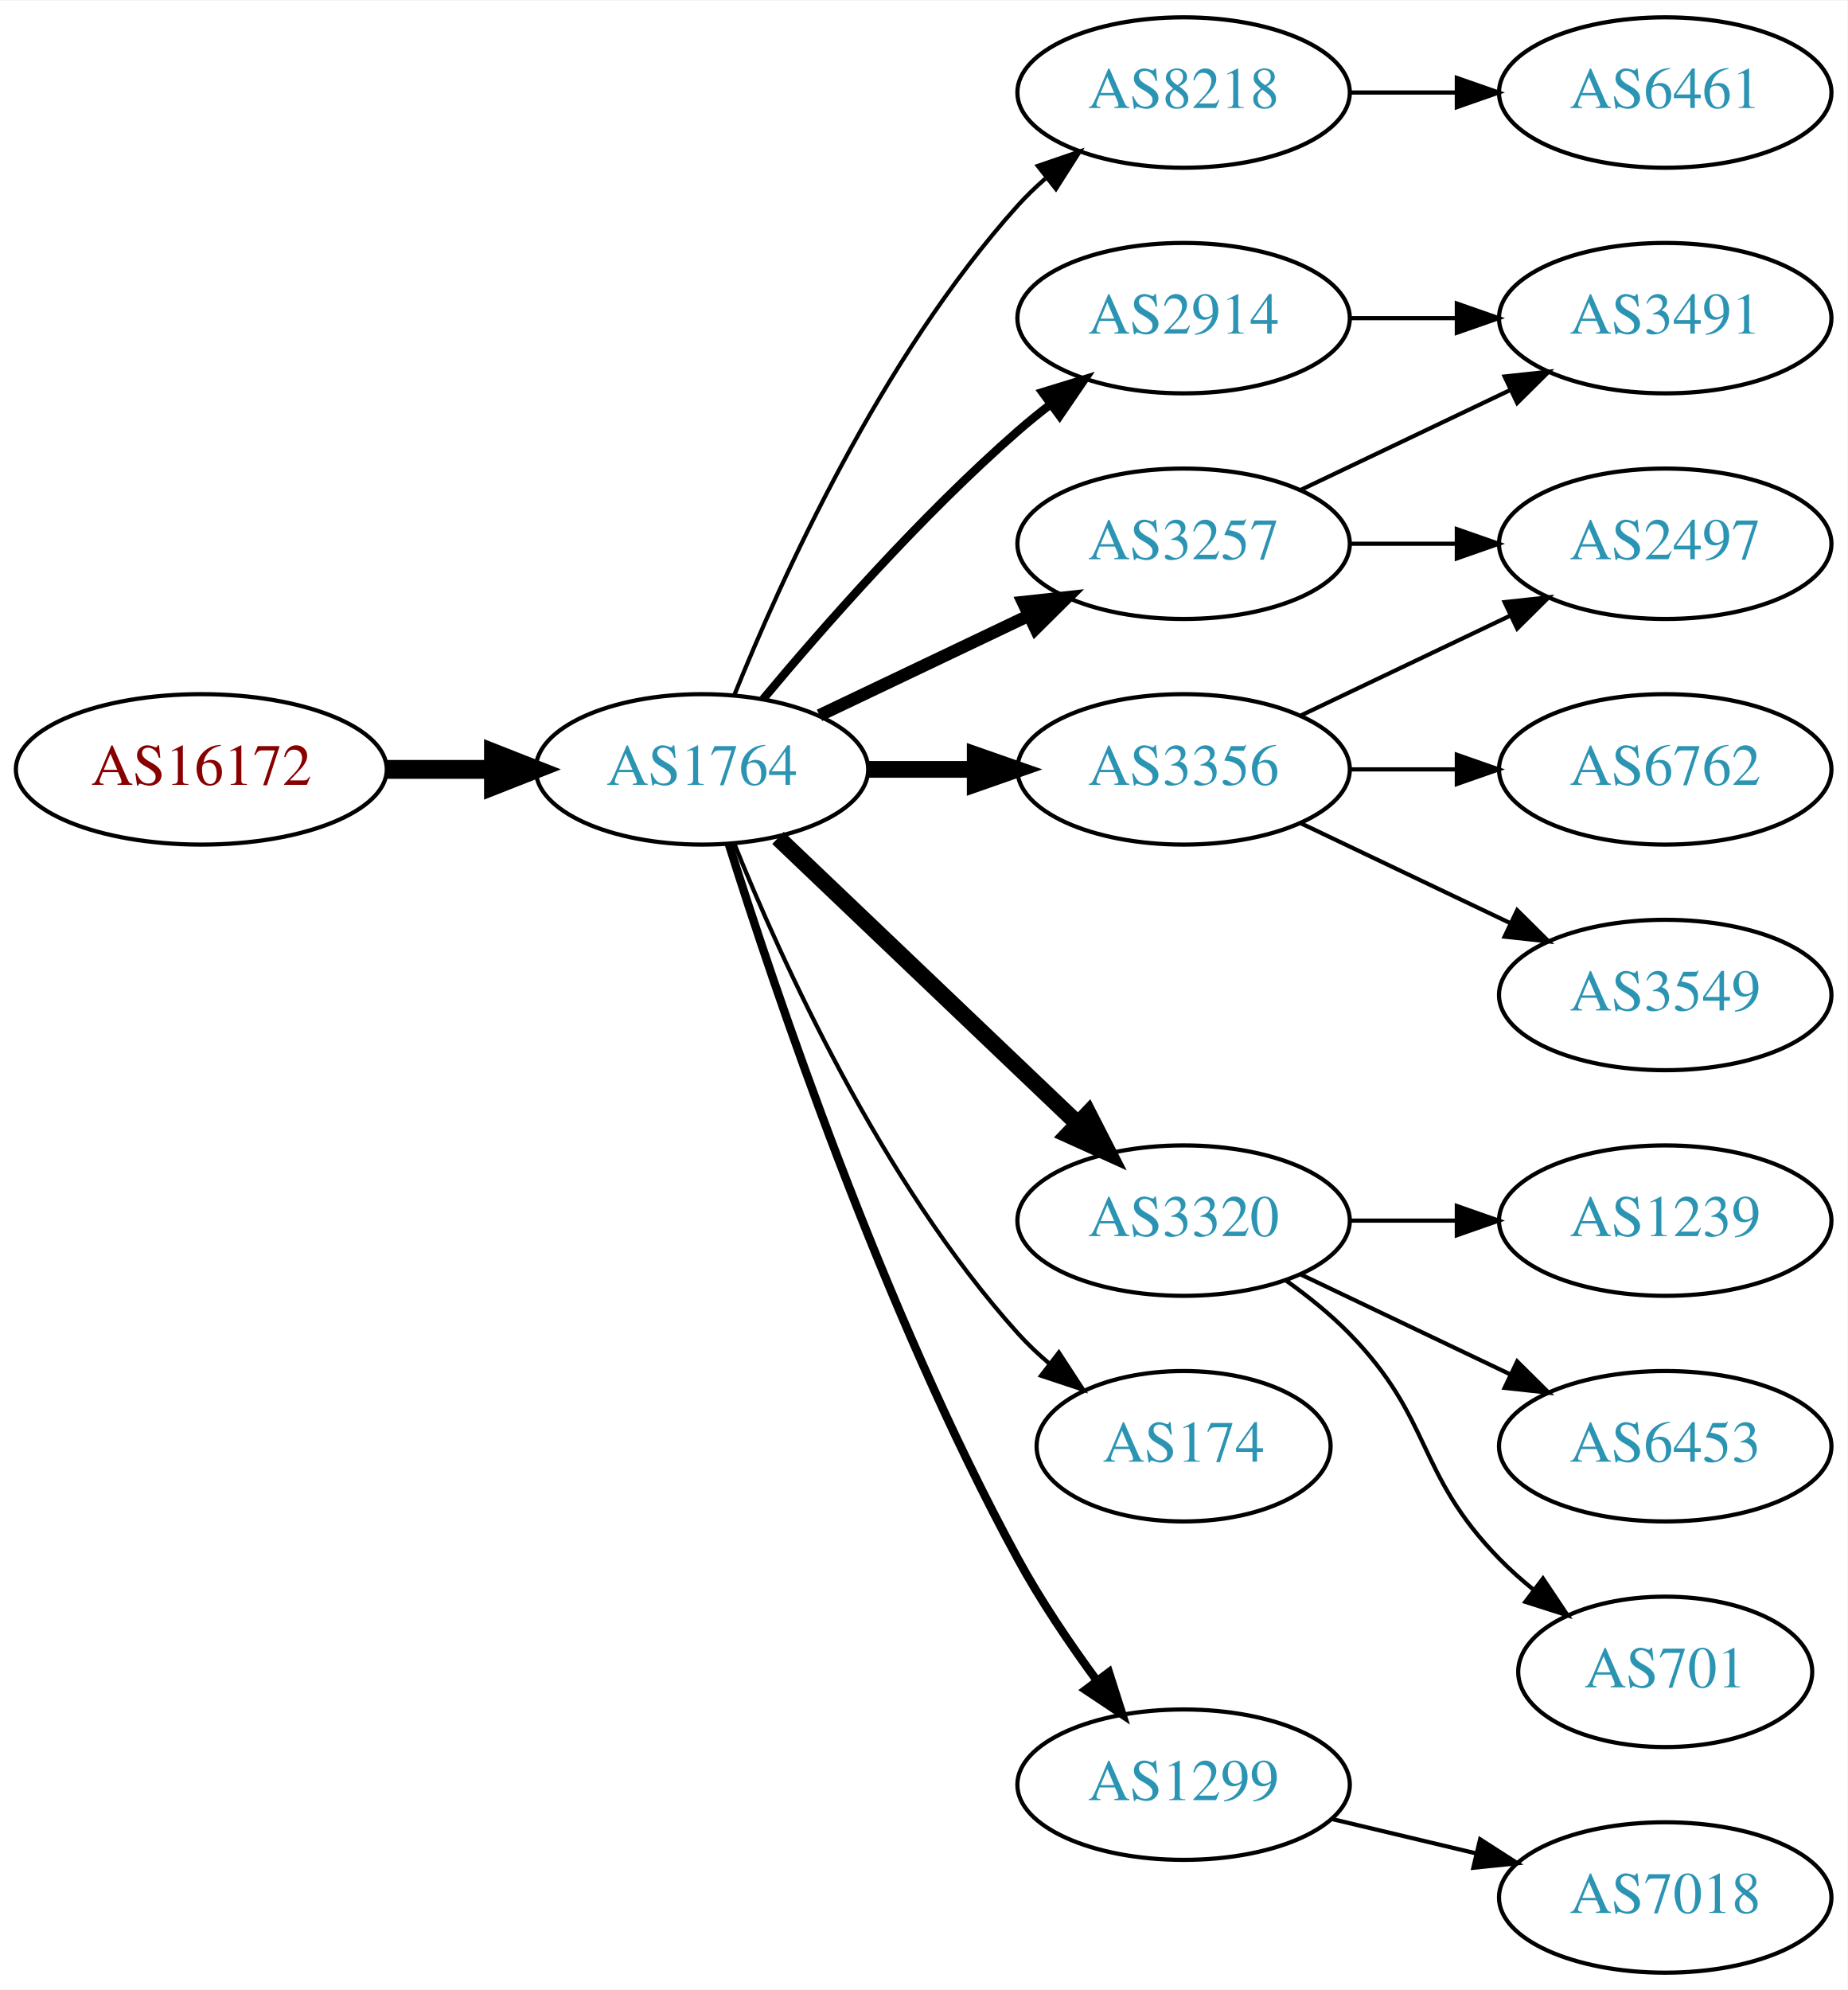
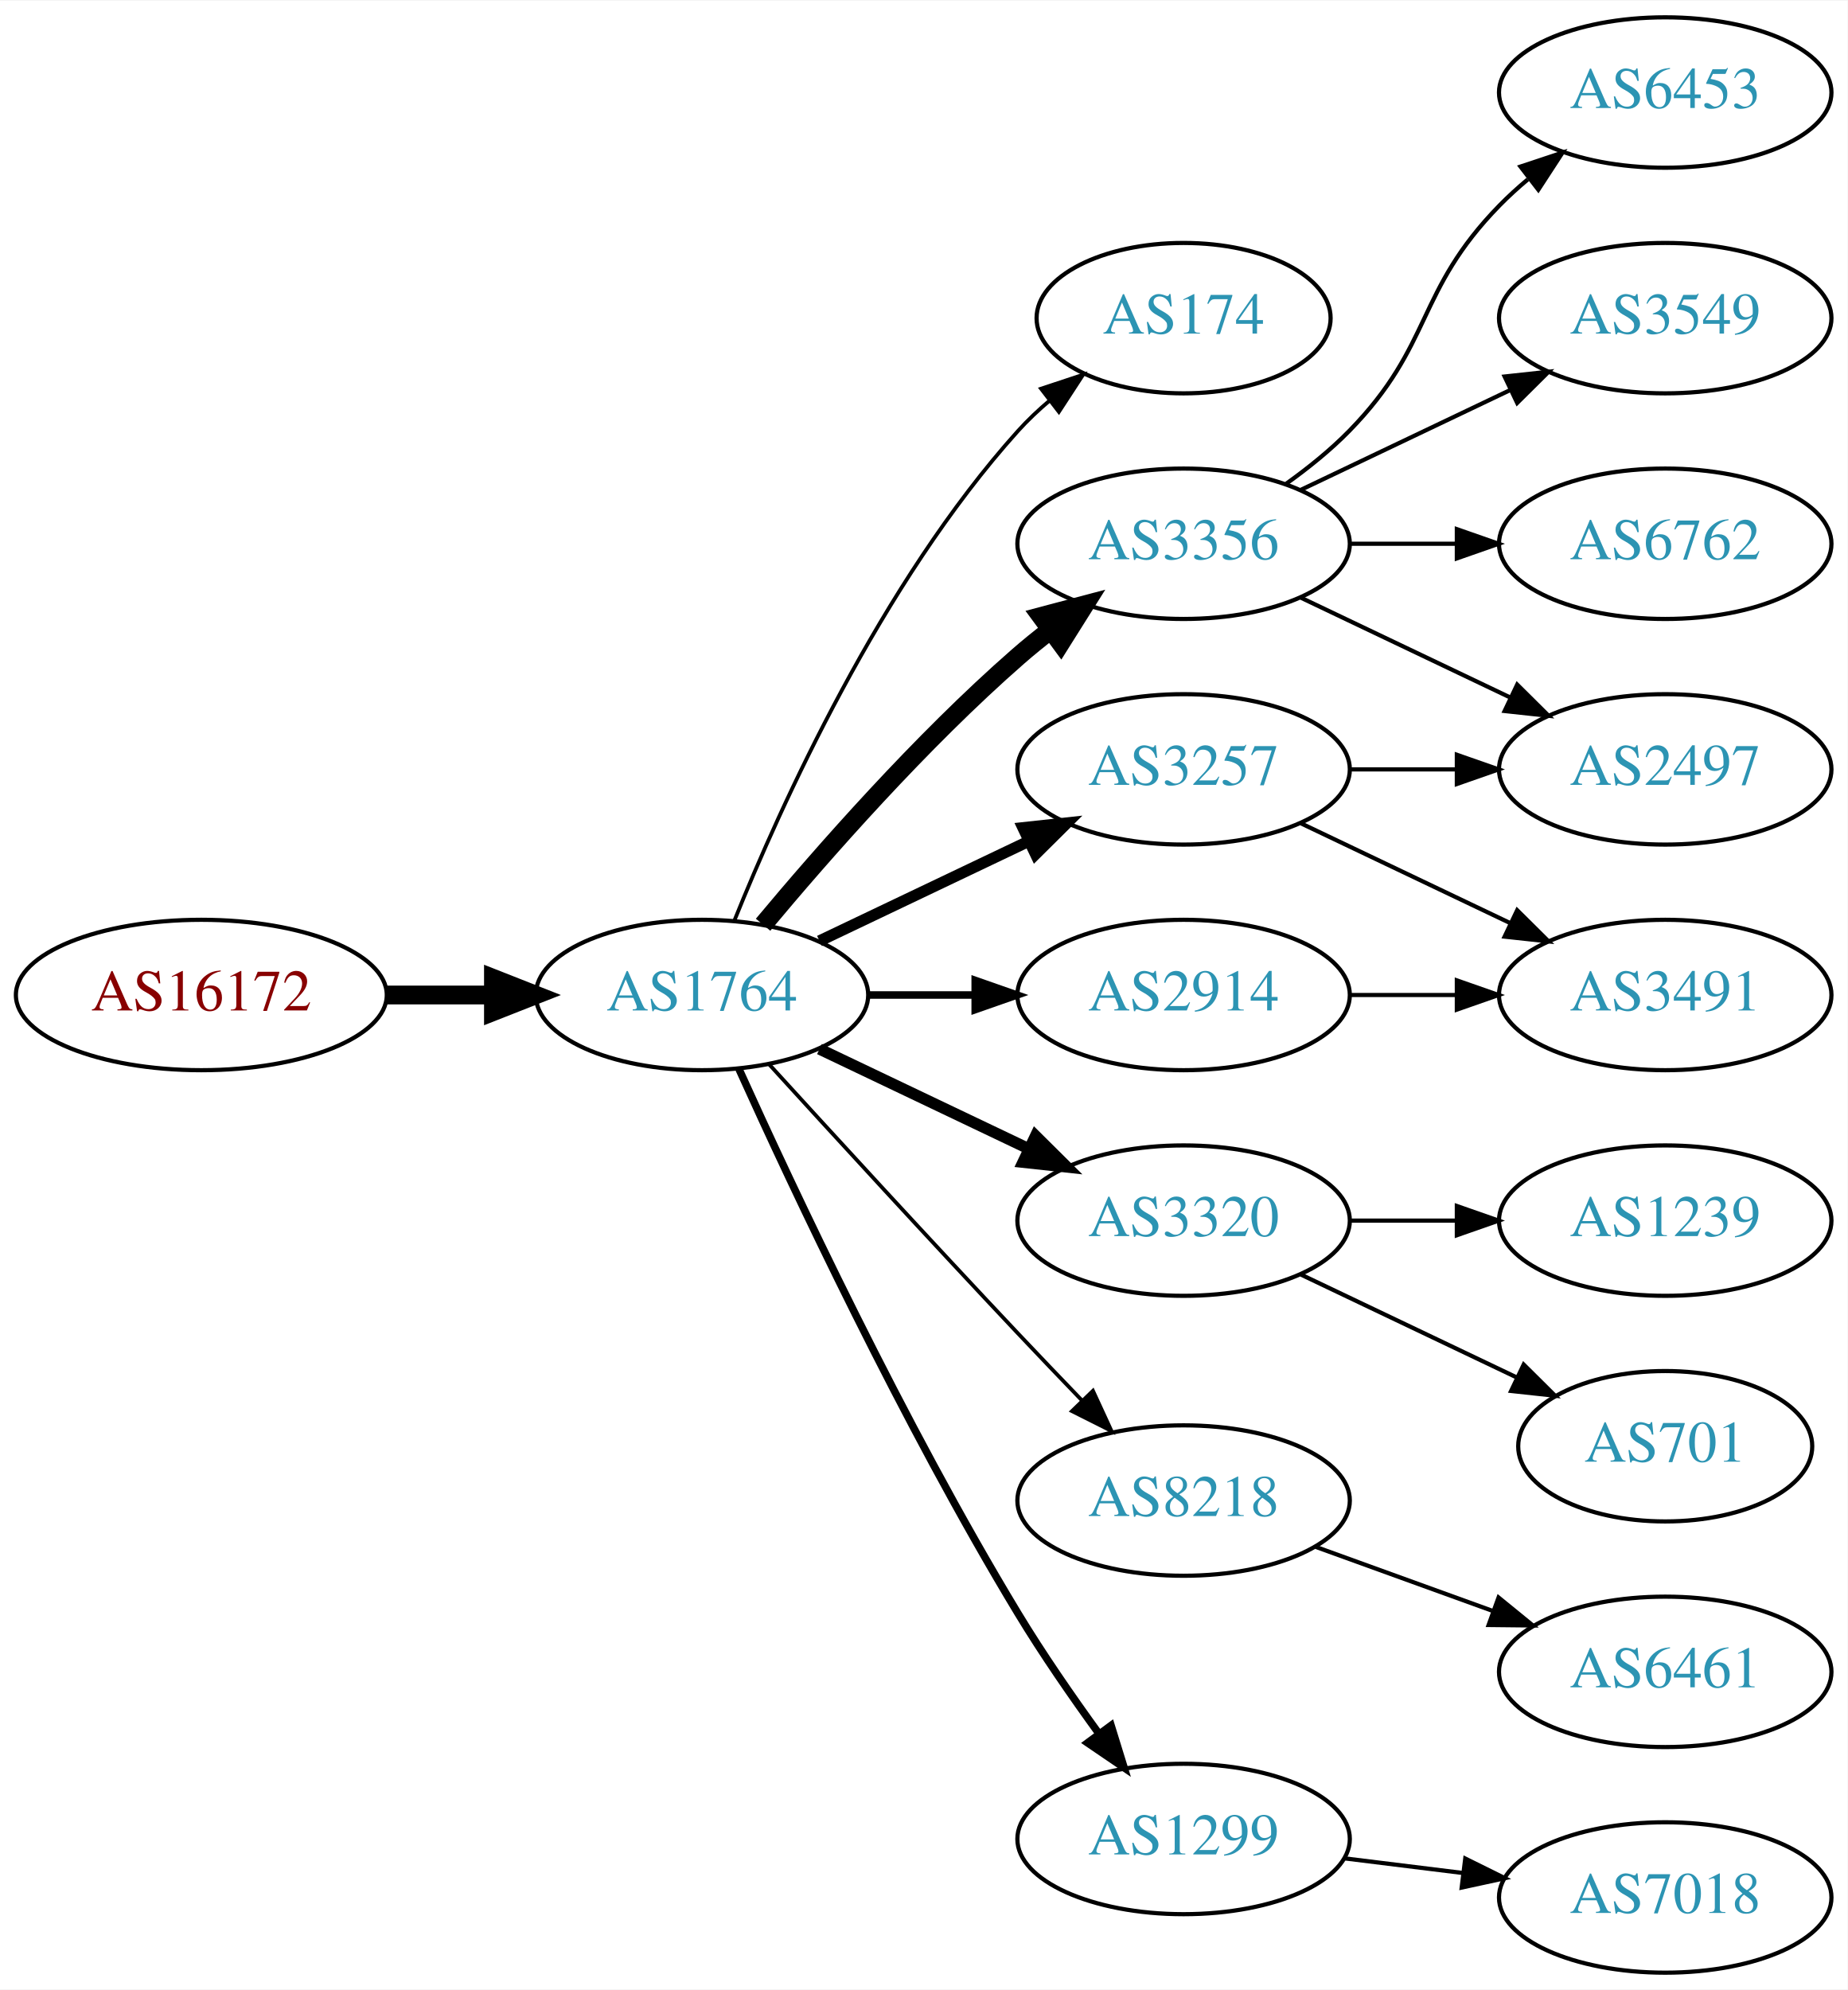
<svg xmlns="http://www.w3.org/2000/svg" xmlns:xlink="http://www.w3.org/1999/xlink" width="442pt" height="476pt" viewBox="0.00 0.00 442.27 476.00">
  <g id="graph0" class="graph" transform="scale(1 1) rotate(0) translate(4 472)">
    <polygon fill="white" stroke="none" points="-4,4 -4,-472 438.271,-472 438.271,4 -4,4" />
    <g id="node1" class="node">
      <g id="a_node1">
        <a xlink:href="/asn/16172" xlink:title="AS16172 ~ JET-ERP Betriebsgesellschaft mbH [AT]">
-           <ellipse fill="#ffffff" stroke="black" cx="44.196" cy="-288" rx="44.393" ry="18" />
-           <text text-anchor="middle" x="44.196" y="-284.3" font-family="Times,serif" font-size="14.00" fill="#880000">AS16172</text>
+           <ellipse fill="#ffffff" stroke="black" cx="44.196" cy="-234" rx="44.393" ry="18" />
+           <text text-anchor="middle" x="44.196" y="-230.3" font-family="Times,serif" font-size="14.00" fill="#880000">AS16172</text>
        </a>
      </g>
    </g>
    <g id="node2" class="node">
      <g id="a_node2">
        <a xlink:href="/asn/1764" xlink:title="AS1764 ~ NEXTLAYER-AS [AT]">
-           <ellipse fill="#ffffff" stroke="black" cx="164.039" cy="-288" rx="39.794" ry="18" />
-           <text text-anchor="middle" x="164.039" y="-284.3" font-family="Times,serif" font-size="14.00" fill="#2c94b3">AS1764</text>
+           <ellipse fill="#ffffff" stroke="black" cx="164.039" cy="-234" rx="39.794" ry="18" />
+           <text text-anchor="middle" x="164.039" y="-230.3" font-family="Times,serif" font-size="14.00" fill="#2c94b3">AS1764</text>
        </a>
      </g>
    </g>
    <g id="edge1" class="edge">
-       <path fill="none" stroke="black" stroke-width="4.5" d="M88.407,-288C96.72,-288 105.482,-288 113.965,-288" />
-       <polygon fill="black" stroke="black" stroke-width="4.5" points="114.123,-291.938 124.123,-288 114.123,-284.063 114.123,-291.938" />
+       <path fill="none" stroke="black" stroke-width="4.5" d="M88.407,-234C96.72,-234 105.482,-234 113.965,-234" />
+       <polygon fill="black" stroke="black" stroke-width="4.5" points="114.123,-237.938 124.123,-234 114.123,-230.063 114.123,-237.938" />
    </g>
    <g id="node3" class="node">
      <g id="a_node3">
-         <a xlink:href="/asn/8218" xlink:title="AS8218 ~ legacy Neotelecoms [FR]">
-           <ellipse fill="#ffffff" stroke="black" cx="279.332" cy="-450" rx="39.794" ry="18" />
-           <text text-anchor="middle" x="279.332" y="-446.3" font-family="Times,serif" font-size="14.00" fill="#2c94b3">AS8218</text>
+         <a xlink:href="/asn/174" xlink:title="AS174 ~ Cogent Communications [US]">
+           <ellipse fill="#ffffff" stroke="black" cx="279.332" cy="-396" rx="35.194" ry="18" />
+           <text text-anchor="middle" x="279.332" y="-392.3" font-family="Times,serif" font-size="14.00" fill="#2c94b3">AS174</text>
        </a>
      </g>
    </g>
    <g id="edge2" class="edge">
-       <path fill="none" stroke="black" d="M171.786,-305.787C182.837,-333.243 206.891,-386.578 239.685,-423 241.688,-425.224 243.906,-427.363 246.239,-429.397" />
-       <polygon fill="black" stroke="black" points="244.437,-432.433 254.458,-435.873 248.769,-426.935 244.437,-432.433" />
+       <path fill="none" stroke="black" stroke-width="0.9" d="M171.786,-251.787C182.837,-279.243 206.891,-332.578 239.685,-369 242.001,-371.572 244.606,-374.03 247.341,-376.343" />
+       <polygon fill="black" stroke="black" stroke-width="0.9" points="245.207,-379.117 255.264,-382.448 249.479,-373.572 245.207,-379.117" />
    </g>
    <g id="node4" class="node">
      <g id="a_node4">
-         <a xlink:href="/asn/2914" xlink:title="AS2914 ~ NTT America, Inc. [US]">
-           <ellipse fill="#ffffff" stroke="black" cx="279.332" cy="-396" rx="39.794" ry="18" />
-           <text text-anchor="middle" x="279.332" y="-392.3" font-family="Times,serif" font-size="14.00" fill="#2c94b3">AS2914</text>
+         <a xlink:href="/asn/3356" xlink:title="AS3356 ~ Level 3 Parent, LLC [US]">
+           <ellipse fill="#ffffff" stroke="black" cx="279.332" cy="-342" rx="39.794" ry="18" />
+           <text text-anchor="middle" x="279.332" y="-338.3" font-family="Times,serif" font-size="14.00" fill="#2c94b3">AS3356</text>
        </a>
      </g>
    </g>
    <g id="edge3" class="edge">
-       <path fill="none" stroke="black" stroke-width="2" d="M178.669,-304.817C192.951,-321.929 216.498,-348.745 239.685,-369 242.151,-371.154 244.789,-373.294 247.487,-375.372" />
-       <polygon fill="black" stroke="black" stroke-width="2" points="245.512,-378.264 255.641,-381.37 249.66,-372.625 245.512,-378.264" />
+       <path fill="none" stroke="black" stroke-width="4.5" d="M178.669,-250.817C192.951,-267.929 216.498,-294.745 239.685,-315 242.151,-317.154 244.789,-319.294 247.487,-321.372" />
+       <polygon fill="black" stroke="black" stroke-width="4.5" points="245.252,-324.616 255.641,-327.37 249.919,-318.273 245.252,-324.616" />
    </g>
    <g id="node5" class="node">
      <g id="a_node5">
-         <a xlink:href="/asn/3257" xlink:title="AS3257 ~ GTT [DE]">
-           <ellipse fill="#ffffff" stroke="black" cx="279.332" cy="-342" rx="39.794" ry="18" />
-           <text text-anchor="middle" x="279.332" y="-338.3" font-family="Times,serif" font-size="14.00" fill="#2c94b3">AS3257</text>
-         </a>
-       </g>
-     </g>
-     <g id="edge4" class="edge">
-       <path fill="none" stroke="black" stroke-width="3" d="M192.175,-300.934C207.169,-308.081 225.99,-317.052 242.213,-324.785" />
-       <polygon fill="black" stroke="black" stroke-width="3" points="240.884,-328.028 251.417,-329.171 243.895,-321.709 240.884,-328.028" />
-     </g>
-     <g id="node6" class="node">
-       <g id="a_node6">
        <a xlink:href="/asn/3320" xlink:title="AS3320 ~ DTAG [DE]">
          <ellipse fill="#ffffff" stroke="black" cx="279.332" cy="-180" rx="39.794" ry="18" />
          <text text-anchor="middle" x="279.332" y="-176.3" font-family="Times,serif" font-size="14.00" fill="#2c94b3">AS3320</text>
        </a>
      </g>
    </g>
+     <g id="edge4" class="edge">
+       <path fill="none" stroke="black" stroke-width="2.7" d="M192.175,-221.066C207.169,-213.919 225.99,-204.948 242.213,-197.215" />
+       <polygon fill="black" stroke="black" stroke-width="2.7" points="243.895,-200.291 251.417,-192.829 240.884,-193.972 243.895,-200.291" />
+     </g>
+     <g id="node6" class="node">
+       <g id="a_node6">
+         <a xlink:href="/asn/2914" xlink:title="AS2914 ~ NTT America, Inc. [US]">
+           <ellipse fill="#ffffff" stroke="black" cx="279.332" cy="-234" rx="39.794" ry="18" />
+           <text text-anchor="middle" x="279.332" y="-230.3" font-family="Times,serif" font-size="14.00" fill="#2c94b3">AS2914</text>
+         </a>
+       </g>
+     </g>
    <g id="edge5" class="edge">
-       <path fill="none" stroke="black" stroke-width="4" d="M182.245,-271.597C201.321,-253.413 232.241,-223.937 253.838,-203.349" />
-       <polygon fill="black" stroke="black" stroke-width="4" points="256.511,-205.637 261.334,-196.203 251.681,-200.57 256.511,-205.637" />
+       <path fill="none" stroke="black" stroke-width="1.8" d="M203.711,-234C211.914,-234 220.678,-234 229.21,-234" />
+       <polygon fill="black" stroke="black" stroke-width="1.8" points="229.449,-237.5 239.449,-234 229.449,-230.5 229.449,-237.5" />
    </g>
    <g id="node7" class="node">
      <g id="a_node7">
-         <a xlink:href="/asn/174" xlink:title="AS174 ~ Cogent Communications [US]">
-           <ellipse fill="#ffffff" stroke="black" cx="279.332" cy="-126" rx="35.194" ry="18" />
-           <text text-anchor="middle" x="279.332" y="-122.3" font-family="Times,serif" font-size="14.00" fill="#2c94b3">AS174</text>
+         <a xlink:href="/asn/3257" xlink:title="AS3257 ~ GTT [DE]">
+           <ellipse fill="#ffffff" stroke="black" cx="279.332" cy="-288" rx="39.794" ry="18" />
+           <text text-anchor="middle" x="279.332" y="-284.3" font-family="Times,serif" font-size="14.00" fill="#2c94b3">AS3257</text>
        </a>
      </g>
    </g>
    <g id="edge6" class="edge">
-       <path fill="none" stroke="black" d="M171.786,-270.213C182.837,-242.757 206.891,-189.422 239.685,-153 242.001,-150.428 244.606,-147.97 247.341,-145.657" />
-       <polygon fill="black" stroke="black" points="249.479,-148.428 255.264,-139.552 245.207,-142.883 249.479,-148.428" />
+       <path fill="none" stroke="black" stroke-width="2.7" d="M192.175,-246.934C207.169,-254.081 225.99,-263.052 242.213,-270.785" />
+       <polygon fill="black" stroke="black" stroke-width="2.7" points="240.884,-274.028 251.417,-275.171 243.895,-267.709 240.884,-274.028" />
    </g>
    <g id="node8" class="node">
      <g id="a_node8">
-         <a xlink:href="/asn/1299" xlink:title="AS1299 ~ Telia Carrier [EU]">
-           <ellipse fill="#ffffff" stroke="black" cx="279.332" cy="-45" rx="39.794" ry="18" />
-           <text text-anchor="middle" x="279.332" y="-41.3" font-family="Times,serif" font-size="14.00" fill="#2c94b3">AS1299</text>
+         <a xlink:href="/asn/8218" xlink:title="AS8218 ~ legacy Neotelecoms [FR]">
+           <ellipse fill="#ffffff" stroke="black" cx="279.332" cy="-113" rx="39.794" ry="18" />
+           <text text-anchor="middle" x="279.332" y="-109.3" font-family="Times,serif" font-size="14.00" fill="#2c94b3">AS8218</text>
        </a>
      </g>
    </g>
    <g id="edge7" class="edge">
-       <path fill="none" stroke="black" stroke-width="2" d="M170.46,-270.159C181.231,-235.854 207.122,-158.797 239.685,-99 245.117,-89.026 252.091,-78.731 258.617,-69.84" />
-       <polygon fill="black" stroke="black" stroke-width="2" points="261.45,-71.895 264.67,-61.802 255.858,-67.684 261.45,-71.895" />
+       <path fill="none" stroke="black" stroke-width="0.9" d="M180.08,-217.45C195.076,-201.005 218.817,-175.115 239.685,-153 244.583,-147.809 249.874,-142.282 254.923,-137.045" />
+       <polygon fill="black" stroke="black" stroke-width="0.9" points="257.636,-139.274 262.072,-129.653 252.604,-134.407 257.636,-139.274" />
    </g>
    <g id="node9" class="node">
      <g id="a_node9">
-         <a xlink:href="/asn/3356" xlink:title="AS3356 ~ Level 3 Parent, LLC [US]">
-           <ellipse fill="#ffffff" stroke="black" cx="279.332" cy="-288" rx="39.794" ry="18" />
-           <text text-anchor="middle" x="279.332" y="-284.3" font-family="Times,serif" font-size="14.00" fill="#2c94b3">AS3356</text>
+         <a xlink:href="/asn/1299" xlink:title="AS1299 ~ Telia Carrier [EU]">
+           <ellipse fill="#ffffff" stroke="black" cx="279.332" cy="-32" rx="39.794" ry="18" />
+           <text text-anchor="middle" x="279.332" y="-28.3" font-family="Times,serif" font-size="14.00" fill="#2c94b3">AS1299</text>
        </a>
      </g>
    </g>
    <g id="edge8" class="edge">
-       <path fill="none" stroke="black" stroke-width="4" d="M203.711,-288C211.914,-288 220.678,-288 229.21,-288" />
-       <polygon fill="black" stroke="black" stroke-width="4" points="229.449,-291.5 239.449,-288 229.449,-284.5 229.449,-291.5" />
+       <path fill="none" stroke="black" stroke-width="1.8" d="M172.926,-216.215C185.703,-187.94 212.273,-131.303 239.685,-86 245.565,-76.283 252.642,-66.048 259.125,-57.132" />
+       <polygon fill="black" stroke="black" stroke-width="1.8" points="261.971,-59.171 265.1,-49.049 256.341,-55.01 261.971,-59.171" />
    </g>
    <g id="node10" class="node">
      <g id="a_node10">
-         <a xlink:href="/asn/6461" xlink:title="AS6461 ~ Zayo Bandwidth [US]">
+         <a xlink:href="/asn/6453" xlink:title="AS6453 ~ TATA COMMUNICATIONS (AMERICA) INC [US]">
          <ellipse fill="#ffffff" stroke="black" cx="394.625" cy="-450" rx="39.794" ry="18" />
-           <text text-anchor="middle" x="394.625" y="-446.3" font-family="Times,serif" font-size="14.00" fill="#2c94b3">AS6461</text>
+           <text text-anchor="middle" x="394.625" y="-446.3" font-family="Times,serif" font-size="14.00" fill="#2c94b3">AS6453</text>
        </a>
      </g>
    </g>
    <g id="edge9" class="edge">
-       <path fill="none" stroke="black" d="M319.004,-450C327.207,-450 335.971,-450 344.503,-450" />
-       <polygon fill="black" stroke="black" points="344.742,-453.5 354.742,-450 344.742,-446.5 344.742,-453.5" />
+       <path fill="none" stroke="black" d="M303.926,-356.389C309.182,-360.148 314.513,-364.437 318.978,-369 339.151,-389.617 334.806,-402.383 354.978,-423 357.071,-425.139 359.354,-427.218 361.731,-429.21" />
+       <polygon fill="black" stroke="black" points="359.974,-432.275 370.031,-435.611 364.249,-426.732 359.974,-432.275" />
+     </g>
+     <g id="node11" class="node">
+       <g id="a_node11">
+         <a xlink:href="/asn/3549" xlink:title="AS3549 ~ Level 3 Parent, LLC [US]">
+           <ellipse fill="#ffffff" stroke="black" cx="394.625" cy="-396" rx="39.794" ry="18" />
+           <text text-anchor="middle" x="394.625" y="-392.3" font-family="Times,serif" font-size="14.00" fill="#2c94b3">AS3549</text>
+         </a>
+       </g>
+     </g>
+     <g id="edge10" class="edge">
+       <path fill="none" stroke="black" d="M307.468,-354.934C322.462,-362.081 341.283,-371.052 357.506,-378.785" />
+       <polygon fill="black" stroke="black" points="356.177,-382.028 366.71,-383.171 359.188,-375.709 356.177,-382.028" />
    </g>
    <g id="node12" class="node">
      <g id="a_node12">
-         <a xlink:href="/asn/3491" xlink:title="AS3491 ~ PCCW Global, Inc. [US]">
-           <ellipse fill="#ffffff" stroke="black" cx="394.625" cy="-396" rx="39.794" ry="18" />
-           <text text-anchor="middle" x="394.625" y="-392.3" font-family="Times,serif" font-size="14.00" fill="#2c94b3">AS3491</text>
-         </a>
-       </g>
-     </g>
-     <g id="edge15" class="edge">
-       <path fill="none" stroke="black" d="M319.004,-396C327.207,-396 335.971,-396 344.503,-396" />
-       <polygon fill="black" stroke="black" points="344.742,-399.5 354.742,-396 344.742,-392.5 344.742,-399.5" />
-     </g>
-     <g id="node11" class="node">
-       <g id="a_node11">
-         <a xlink:href="/asn/2497" xlink:title="AS2497 ~ Internet Initiative Japan Inc. [JP]">
+         <a xlink:href="/asn/6762" xlink:title="AS6762 ~ TELECOM ITALIA SPARKLE S.p.A. [IT]">
          <ellipse fill="#ffffff" stroke="black" cx="394.625" cy="-342" rx="39.794" ry="18" />
-           <text text-anchor="middle" x="394.625" y="-338.3" font-family="Times,serif" font-size="14.00" fill="#2c94b3">AS2497</text>
-         </a>
-       </g>
-     </g>
-     <g id="edge10" class="edge">
+           <text text-anchor="middle" x="394.625" y="-338.3" font-family="Times,serif" font-size="14.00" fill="#2c94b3">AS6762</text>
+         </a>
+       </g>
+     </g>
+     <g id="edge11" class="edge">
      <path fill="none" stroke="black" d="M319.004,-342C327.207,-342 335.971,-342 344.503,-342" />
      <polygon fill="black" stroke="black" points="344.742,-345.5 354.742,-342 344.742,-338.5 344.742,-345.5" />
    </g>
-     <g id="edge11" class="edge">
-       <path fill="none" stroke="black" d="M307.468,-354.934C322.462,-362.081 341.283,-371.052 357.506,-378.785" />
-       <polygon fill="black" stroke="black" points="356.177,-382.028 366.71,-383.171 359.188,-375.709 356.177,-382.028" />
-     </g>
    <g id="node13" class="node">
      <g id="a_node13">
+         <a xlink:href="/asn/2497" xlink:title="AS2497 ~ Internet Initiative Japan Inc. [JP]">
+           <ellipse fill="#ffffff" stroke="black" cx="394.625" cy="-288" rx="39.794" ry="18" />
+           <text text-anchor="middle" x="394.625" y="-284.3" font-family="Times,serif" font-size="14.00" fill="#2c94b3">AS2497</text>
+         </a>
+       </g>
+     </g>
+     <g id="edge12" class="edge">
+       <path fill="none" stroke="black" d="M307.468,-329.066C322.462,-321.919 341.283,-312.948 357.506,-305.215" />
+       <polygon fill="black" stroke="black" points="359.188,-308.291 366.71,-300.829 356.177,-301.972 359.188,-308.291" />
+     </g>
+     <g id="node16" class="node">
+       <g id="a_node16">
        <a xlink:href="/asn/1239" xlink:title="AS1239 ~ Sprint [US]">
          <ellipse fill="#ffffff" stroke="black" cx="394.625" cy="-180" rx="39.794" ry="18" />
          <text text-anchor="middle" x="394.625" y="-176.3" font-family="Times,serif" font-size="14.00" fill="#2c94b3">AS1239</text>
        </a>
      </g>
    </g>
-     <g id="edge12" class="edge">
+     <g id="edge15" class="edge">
      <path fill="none" stroke="black" d="M319.004,-180C327.207,-180 335.971,-180 344.503,-180" />
      <polygon fill="black" stroke="black" points="344.742,-183.5 354.742,-180 344.742,-176.5 344.742,-183.5" />
    </g>
+     <g id="node17" class="node">
+       <g id="a_node17">
+         <a xlink:href="/asn/701" xlink:title="AS701 ~ UUNET [US]">
+           <ellipse fill="#ffffff" stroke="black" cx="394.625" cy="-126" rx="35.194" ry="18" />
+           <text text-anchor="middle" x="394.625" y="-122.3" font-family="Times,serif" font-size="14.00" fill="#2c94b3">AS701</text>
+         </a>
+       </g>
+     </g>
+     <g id="edge16" class="edge">
+       <path fill="none" stroke="black" d="M307.468,-167.066C322.9,-159.71 342.385,-150.423 358.92,-142.541" />
+       <polygon fill="black" stroke="black" points="360.741,-145.551 368.262,-138.089 357.729,-139.232 360.741,-145.551" />
+     </g>
    <g id="node14" class="node">
      <g id="a_node14">
-         <a xlink:href="/asn/6453" xlink:title="AS6453 ~ TATA COMMUNICATIONS (AMERICA) INC [US]">
-           <ellipse fill="#ffffff" stroke="black" cx="394.625" cy="-126" rx="39.794" ry="18" />
-           <text text-anchor="middle" x="394.625" y="-122.3" font-family="Times,serif" font-size="14.00" fill="#2c94b3">AS6453</text>
+         <a xlink:href="/asn/3491" xlink:title="AS3491 ~ PCCW Global, Inc. [US]">
+           <ellipse fill="#ffffff" stroke="black" cx="394.625" cy="-234" rx="39.794" ry="18" />
+           <text text-anchor="middle" x="394.625" y="-230.3" font-family="Times,serif" font-size="14.00" fill="#2c94b3">AS3491</text>
        </a>
      </g>
    </g>
    <g id="edge13" class="edge">
-       <path fill="none" stroke="black" d="M307.468,-167.066C322.462,-159.919 341.283,-150.948 357.506,-143.215" />
-       <polygon fill="black" stroke="black" points="359.188,-146.291 366.71,-138.829 356.177,-139.972 359.188,-146.291" />
+       <path fill="none" stroke="black" d="M319.004,-234C327.207,-234 335.971,-234 344.503,-234" />
+       <polygon fill="black" stroke="black" points="344.742,-237.5 354.742,-234 344.742,-230.5 344.742,-237.5" />
+     </g>
+     <g id="edge18" class="edge">
+       <path fill="none" stroke="black" d="M319.004,-288C327.207,-288 335.971,-288 344.503,-288" />
+       <polygon fill="black" stroke="black" points="344.742,-291.5 354.742,-288 344.742,-284.5 344.742,-291.5" />
+     </g>
+     <g id="edge17" class="edge">
+       <path fill="none" stroke="black" d="M307.468,-275.066C322.462,-267.919 341.283,-258.948 357.506,-251.215" />
+       <polygon fill="black" stroke="black" points="359.188,-254.291 366.71,-246.829 356.177,-247.972 359.188,-254.291" />
    </g>
    <g id="node15" class="node">
      <g id="a_node15">
-         <a xlink:href="/asn/701" xlink:title="AS701 ~ UUNET [US]">
-           <ellipse fill="#ffffff" stroke="black" cx="394.625" cy="-72" rx="35.194" ry="18" />
-           <text text-anchor="middle" x="394.625" y="-68.3" font-family="Times,serif" font-size="14.00" fill="#2c94b3">AS701</text>
+         <a xlink:href="/asn/6461" xlink:title="AS6461 ~ Zayo Bandwidth [US]">
+           <ellipse fill="#ffffff" stroke="black" cx="394.625" cy="-72" rx="39.794" ry="18" />
+           <text text-anchor="middle" x="394.625" y="-68.3" font-family="Times,serif" font-size="14.00" fill="#2c94b3">AS6461</text>
        </a>
      </g>
    </g>
    <g id="edge14" class="edge">
-       <path fill="none" stroke="black" d="M303.926,-165.611C309.182,-161.852 314.513,-157.563 318.978,-153 339.151,-132.383 334.806,-119.617 354.978,-99 357.457,-96.466 360.204,-94.017 363.056,-91.696" />
-       <polygon fill="black" stroke="black" points="365.359,-94.343 371.242,-85.532 361.148,-88.752 365.359,-94.343" />
+       <path fill="none" stroke="black" d="M310.99,-101.905C323.963,-97.21 339.256,-91.676 353.137,-86.652" />
+       <polygon fill="black" stroke="black" points="354.729,-89.798 362.941,-83.104 352.347,-83.216 354.729,-89.798" />
    </g>
    <g id="node18" class="node">
      <g id="a_node18">
-         <a xlink:href="/asn/7018" xlink:title="AS7018 ~ ATT-INTERNET4 [US]">
+         <a xlink:href="/asn/7018" xlink:title="AS7018 ~ AT&amp;T Services, Inc. [US]">
          <ellipse fill="#ffffff" stroke="black" cx="394.625" cy="-18" rx="39.794" ry="18" />
          <text text-anchor="middle" x="394.625" y="-14.3" font-family="Times,serif" font-size="14.00" fill="#2c94b3">AS7018</text>
        </a>
      </g>
    </g>
    <g id="edge19" class="edge">
-       <path fill="none" stroke="black" d="M314.939,-36.752C325.81,-34.162 337.964,-31.265 349.407,-28.538" />
-       <polygon fill="black" stroke="black" points="350.313,-31.92 359.229,-26.197 348.69,-25.111 350.313,-31.92" />
-     </g>
-     <g id="edge16" class="edge">
-       <path fill="none" stroke="black" d="M307.468,-300.934C322.462,-308.081 341.283,-317.052 357.506,-324.785" />
-       <polygon fill="black" stroke="black" points="356.177,-328.028 366.71,-329.171 359.188,-321.709 356.177,-328.028" />
-     </g>
-     <g id="node16" class="node">
-       <g id="a_node16">
-         <a xlink:href="/asn/6762" xlink:title="AS6762 ~ TELECOM ITALIA SPARKLE S.p.A. [IT]">
-           <ellipse fill="#ffffff" stroke="black" cx="394.625" cy="-288" rx="39.794" ry="18" />
-           <text text-anchor="middle" x="394.625" y="-284.3" font-family="Times,serif" font-size="14.00" fill="#2c94b3">AS6762</text>
-         </a>
-       </g>
-     </g>
-     <g id="edge17" class="edge">
-       <path fill="none" stroke="black" d="M319.004,-288C327.207,-288 335.971,-288 344.503,-288" />
-       <polygon fill="black" stroke="black" points="344.742,-291.5 354.742,-288 344.742,-284.5 344.742,-291.5" />
-     </g>
-     <g id="node17" class="node">
-       <g id="a_node17">
-         <a xlink:href="/asn/3549" xlink:title="AS3549 ~ Level 3 Parent, LLC [US]">
-           <ellipse fill="#ffffff" stroke="black" cx="394.625" cy="-234" rx="39.794" ry="18" />
-           <text text-anchor="middle" x="394.625" y="-230.3" font-family="Times,serif" font-size="14.00" fill="#2c94b3">AS3549</text>
-         </a>
-       </g>
-     </g>
-     <g id="edge18" class="edge">
-       <path fill="none" stroke="black" d="M307.468,-275.066C322.462,-267.919 341.283,-258.948 357.506,-251.215" />
-       <polygon fill="black" stroke="black" points="359.188,-254.291 366.71,-246.829 356.177,-247.972 359.188,-254.291" />
+       <path fill="none" stroke="black" d="M317.742,-27.377C326.83,-26.254 336.667,-25.038 346.152,-23.866" />
+       <polygon fill="black" stroke="black" points="346.758,-27.318 356.254,-22.618 345.9,-20.371 346.758,-27.318" />
    </g>
  </g>
</svg>
